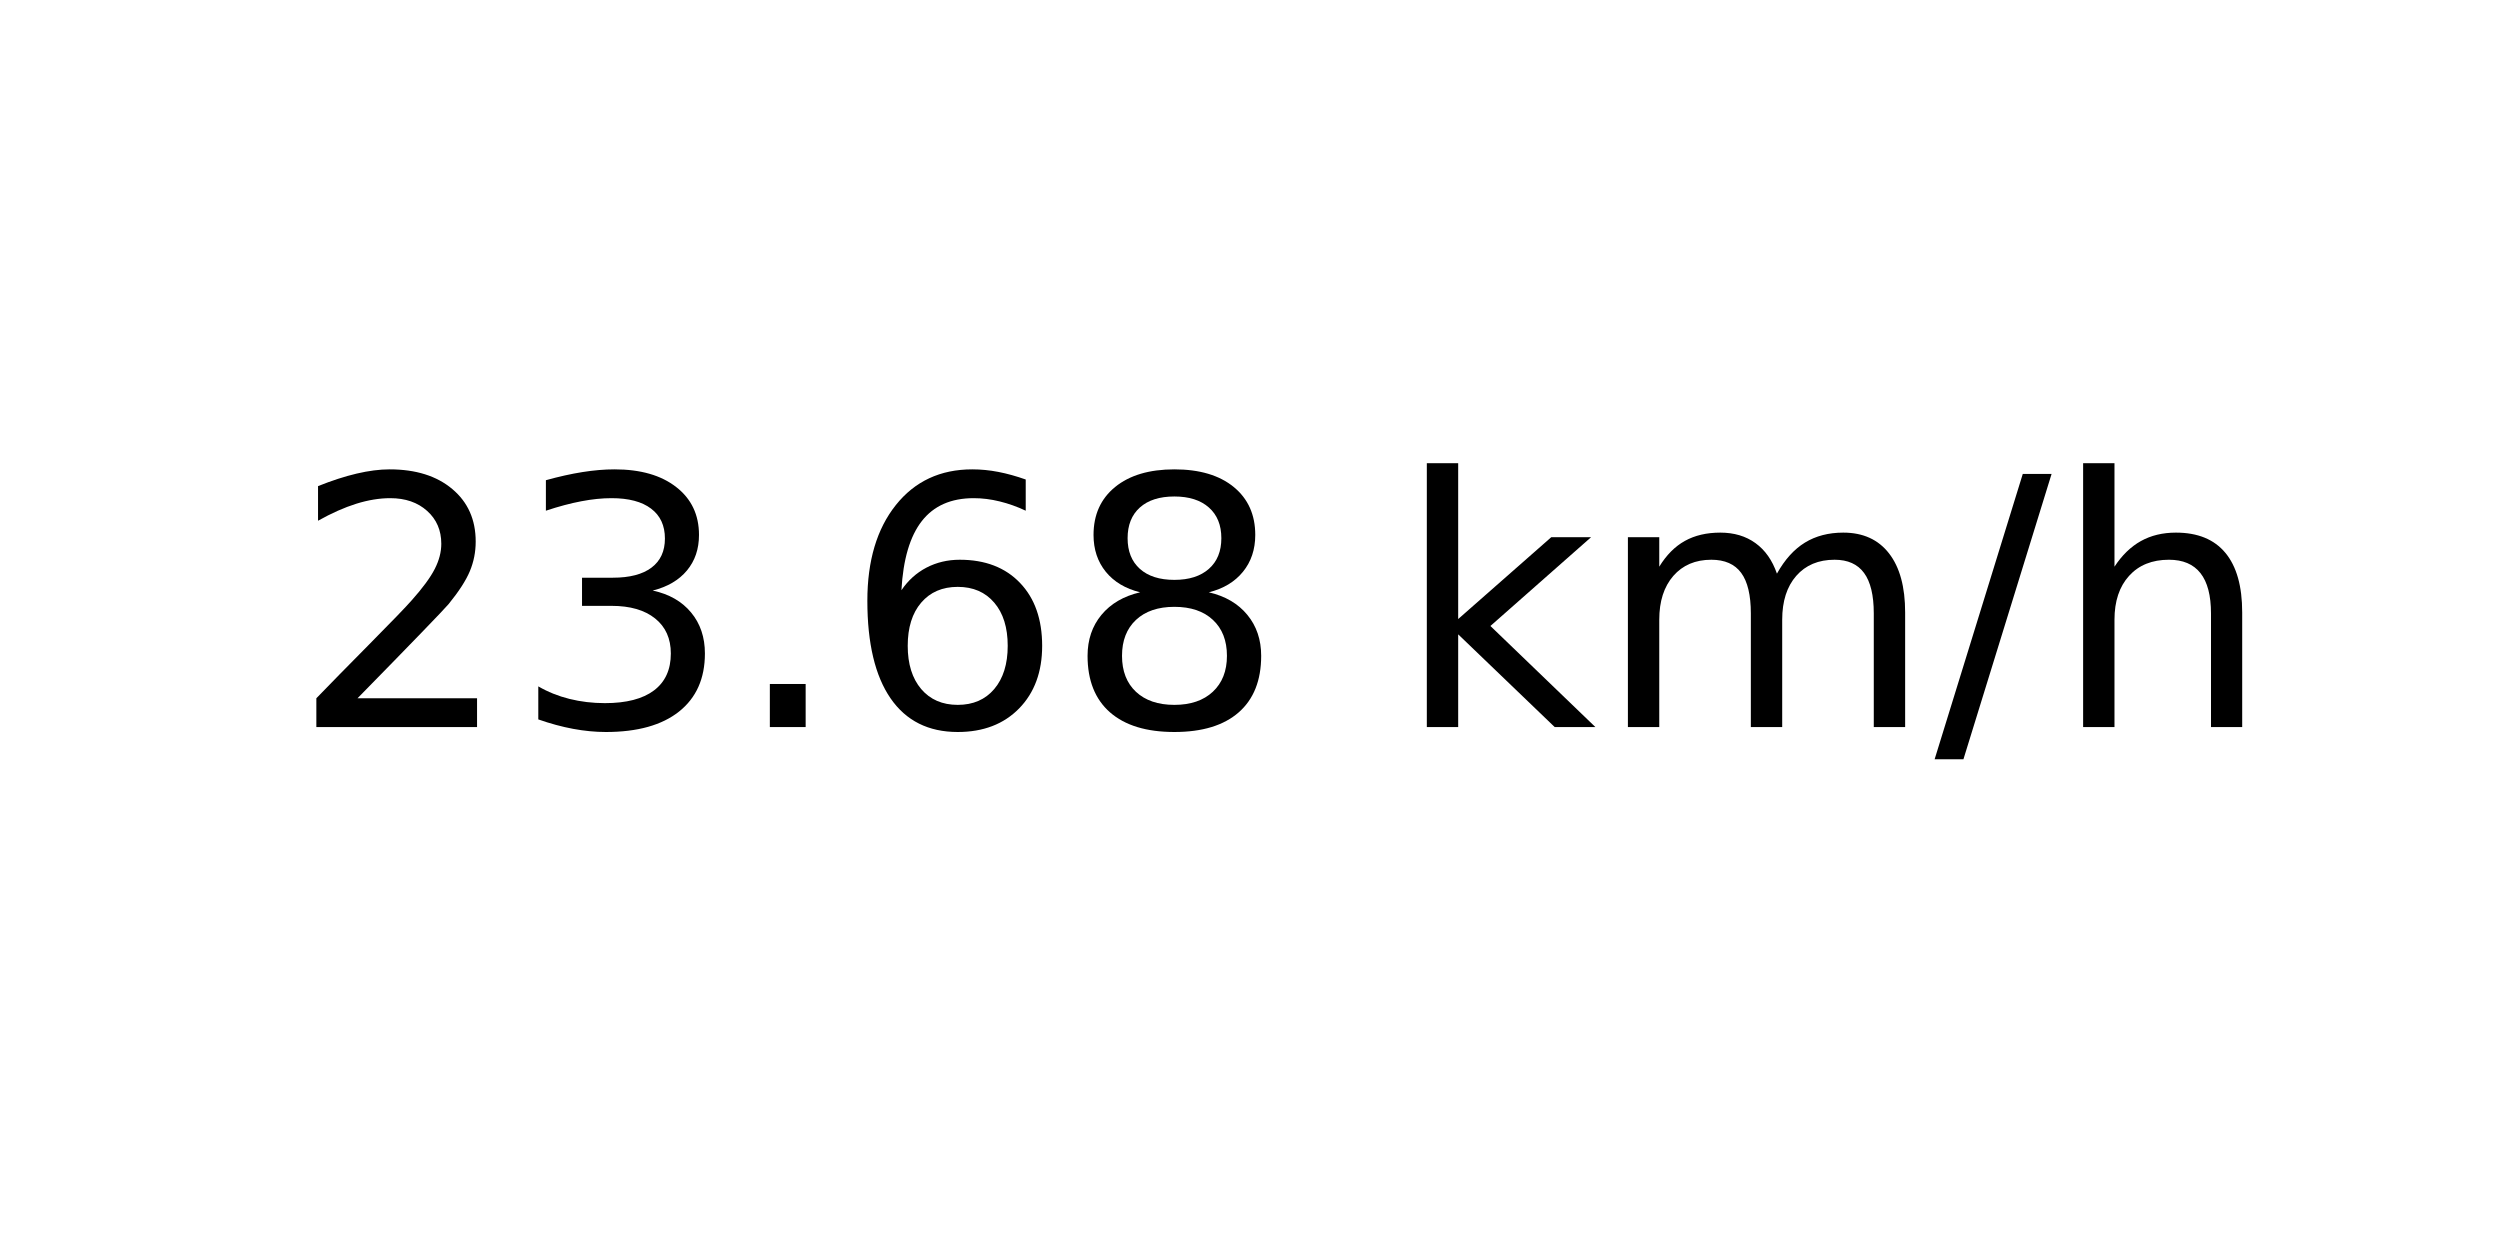
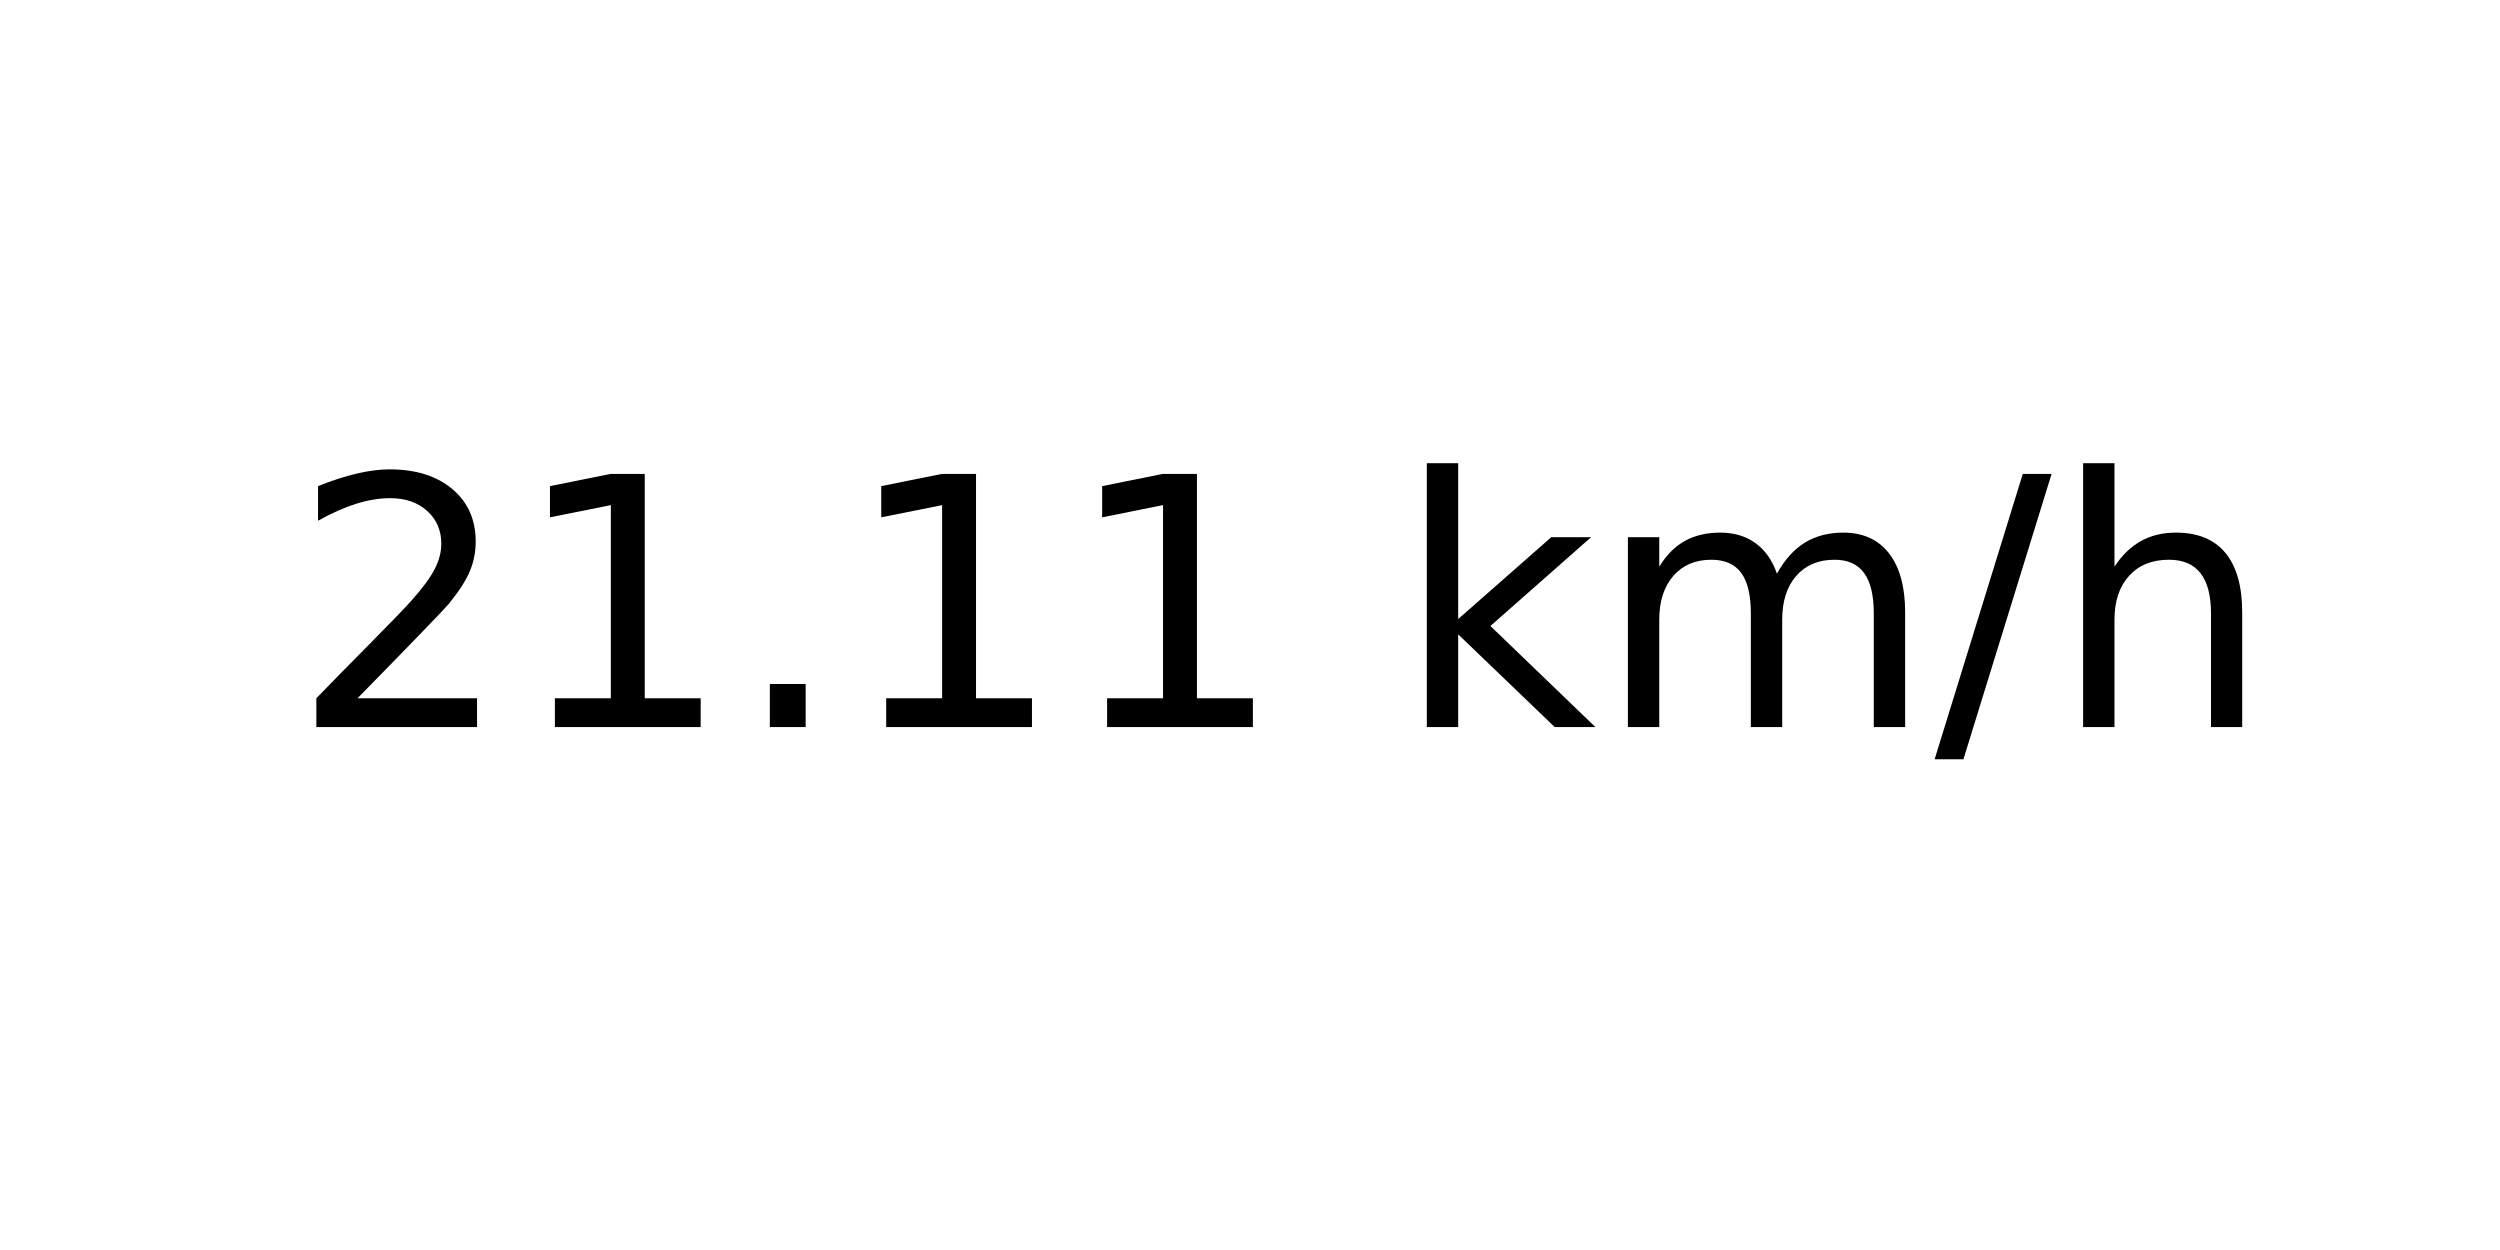
<svg xmlns="http://www.w3.org/2000/svg" xmlns:xlink="http://www.w3.org/1999/xlink" width="72pt" height="36pt" viewBox="0 0 72 36" version="1.1">
  <defs>
    <style type="text/css">*{stroke-linejoin: round; stroke-linecap: butt}</style>
  </defs>
  <g id="figure_1">
    <g id="axes_1">
      <g id="text_1">
        <g transform="translate(8.378125 20.93937) scale(0.1 -0.1)">
          <defs>
            <path id="DejaVuSans-32" d="M 1228 531  L 3431 531  L 3431 0  L 469 0  L 469 531  Q 828 903 1448 1529  Q 2069 2156 2228 2338  Q 2531 2678 2651 2914  Q 2772 3150 2772 3378  Q 2772 3750 2511 3984  Q 2250 4219 1831 4219  Q 1534 4219 1204 4116  Q 875 4013 500 3803  L 500 4441  Q 881 4594 1212 4672  Q 1544 4750 1819 4750  Q 2544 4750 2975 4387  Q 3406 4025 3406 3419  Q 3406 3131 3298 2873  Q 3191 2616 2906 2266  Q 2828 2175 2409 1742  Q 1991 1309 1228 531  z " transform="scale(0.015625)" />
-             <path id="DejaVuSans-33" d="M 2597 2516  Q 3050 2419 3304 2112  Q 3559 1806 3559 1356  Q 3559 666 3084 287  Q 2609 -91 1734 -91  Q 1441 -91 1130 -33  Q 819 25 488 141  L 488 750  Q 750 597 1062 519  Q 1375 441 1716 441  Q 2309 441 2620 675  Q 2931 909 2931 1356  Q 2931 1769 2642 2001  Q 2353 2234 1838 2234  L 1294 2234  L 1294 2753  L 1863 2753  Q 2328 2753 2575 2939  Q 2822 3125 2822 3475  Q 2822 3834 2567 4026  Q 2313 4219 1838 4219  Q 1578 4219 1281 4162  Q 984 4106 628 3988  L 628 4550  Q 988 4650 1302 4700  Q 1616 4750 1894 4750  Q 2613 4750 3031 4423  Q 3450 4097 3450 3541  Q 3450 3153 3228 2886  Q 3006 2619 2597 2516  z " transform="scale(0.015625)" />
+             <path id="DejaVuSans-31" d="M 794 531  L 1825 531  L 1825 4091  L 703 3866  L 703 4441  L 1819 4666  L 2450 4666  L 2450 531  L 3481 531  L 3481 0  L 794 0  L 794 531  z " transform="scale(0.015625)" />
            <path id="DejaVuSans-2e" d="M 684 794  L 1344 794  L 1344 0  L 684 0  L 684 794  z " transform="scale(0.015625)" />
-             <path id="DejaVuSans-36" d="M 2113 2584  Q 1688 2584 1439 2293  Q 1191 2003 1191 1497  Q 1191 994 1439 701  Q 1688 409 2113 409  Q 2538 409 2786 701  Q 3034 994 3034 1497  Q 3034 2003 2786 2293  Q 2538 2584 2113 2584  z M 3366 4563  L 3366 3988  Q 3128 4100 2886 4159  Q 2644 4219 2406 4219  Q 1781 4219 1451 3797  Q 1122 3375 1075 2522  Q 1259 2794 1537 2939  Q 1816 3084 2150 3084  Q 2853 3084 3261 2657  Q 3669 2231 3669 1497  Q 3669 778 3244 343  Q 2819 -91 2113 -91  Q 1303 -91 875 529  Q 447 1150 447 2328  Q 447 3434 972 4092  Q 1497 4750 2381 4750  Q 2619 4750 2861 4703  Q 3103 4656 3366 4563  z " transform="scale(0.015625)" />
-             <path id="DejaVuSans-38" d="M 2034 2216  Q 1584 2216 1326 1975  Q 1069 1734 1069 1313  Q 1069 891 1326 650  Q 1584 409 2034 409  Q 2484 409 2743 651  Q 3003 894 3003 1313  Q 3003 1734 2745 1975  Q 2488 2216 2034 2216  z M 1403 2484  Q 997 2584 770 2862  Q 544 3141 544 3541  Q 544 4100 942 4425  Q 1341 4750 2034 4750  Q 2731 4750 3128 4425  Q 3525 4100 3525 3541  Q 3525 3141 3298 2862  Q 3072 2584 2669 2484  Q 3125 2378 3379 2068  Q 3634 1759 3634 1313  Q 3634 634 3220 271  Q 2806 -91 2034 -91  Q 1263 -91 848 271  Q 434 634 434 1313  Q 434 1759 690 2068  Q 947 2378 1403 2484  z M 1172 3481  Q 1172 3119 1398 2916  Q 1625 2713 2034 2713  Q 2441 2713 2670 2916  Q 2900 3119 2900 3481  Q 2900 3844 2670 4047  Q 2441 4250 2034 4250  Q 1625 4250 1398 4047  Q 1172 3844 1172 3481  z " transform="scale(0.015625)" />
            <path id="DejaVuSans-20" transform="scale(0.015625)" />
            <path id="DejaVuSans-6b" d="M 581 4863  L 1159 4863  L 1159 1991  L 2875 3500  L 3609 3500  L 1753 1863  L 3688 0  L 2938 0  L 1159 1709  L 1159 0  L 581 0  L 581 4863  z " transform="scale(0.015625)" />
            <path id="DejaVuSans-6d" d="M 3328 2828  Q 3544 3216 3844 3400  Q 4144 3584 4550 3584  Q 5097 3584 5394 3201  Q 5691 2819 5691 2113  L 5691 0  L 5113 0  L 5113 2094  Q 5113 2597 4934 2840  Q 4756 3084 4391 3084  Q 3944 3084 3684 2787  Q 3425 2491 3425 1978  L 3425 0  L 2847 0  L 2847 2094  Q 2847 2600 2669 2842  Q 2491 3084 2119 3084  Q 1678 3084 1418 2786  Q 1159 2488 1159 1978  L 1159 0  L 581 0  L 581 3500  L 1159 3500  L 1159 2956  Q 1356 3278 1631 3431  Q 1906 3584 2284 3584  Q 2666 3584 2933 3390  Q 3200 3197 3328 2828  z " transform="scale(0.015625)" />
            <path id="DejaVuSans-2f" d="M 1625 4666  L 2156 4666  L 531 -594  L 0 -594  L 1625 4666  z " transform="scale(0.015625)" />
            <path id="DejaVuSans-68" d="M 3513 2113  L 3513 0  L 2938 0  L 2938 2094  Q 2938 2591 2744 2837  Q 2550 3084 2163 3084  Q 1697 3084 1428 2787  Q 1159 2491 1159 1978  L 1159 0  L 581 0  L 581 4863  L 1159 4863  L 1159 2956  Q 1366 3272 1645 3428  Q 1925 3584 2291 3584  Q 2894 3584 3203 3211  Q 3513 2838 3513 2113  z " transform="scale(0.015625)" />
          </defs>
          <use xlink:href="#DejaVuSans-32" />
-           <use xlink:href="#DejaVuSans-33" x="63.623" />
+           <use xlink:href="#DejaVuSans-31" x="63.623" />
          <use xlink:href="#DejaVuSans-2e" x="127.246" />
-           <use xlink:href="#DejaVuSans-36" x="159.033" />
-           <use xlink:href="#DejaVuSans-38" x="222.656" />
+           <use xlink:href="#DejaVuSans-31" x="159.033" />
+           <use xlink:href="#DejaVuSans-31" x="222.656" />
          <use xlink:href="#DejaVuSans-20" x="286.279" />
          <use xlink:href="#DejaVuSans-6b" x="318.066" />
          <use xlink:href="#DejaVuSans-6d" x="375.977" />
          <use xlink:href="#DejaVuSans-2f" x="473.389" />
          <use xlink:href="#DejaVuSans-68" x="507.08" />
        </g>
      </g>
    </g>
  </g>
</svg>
